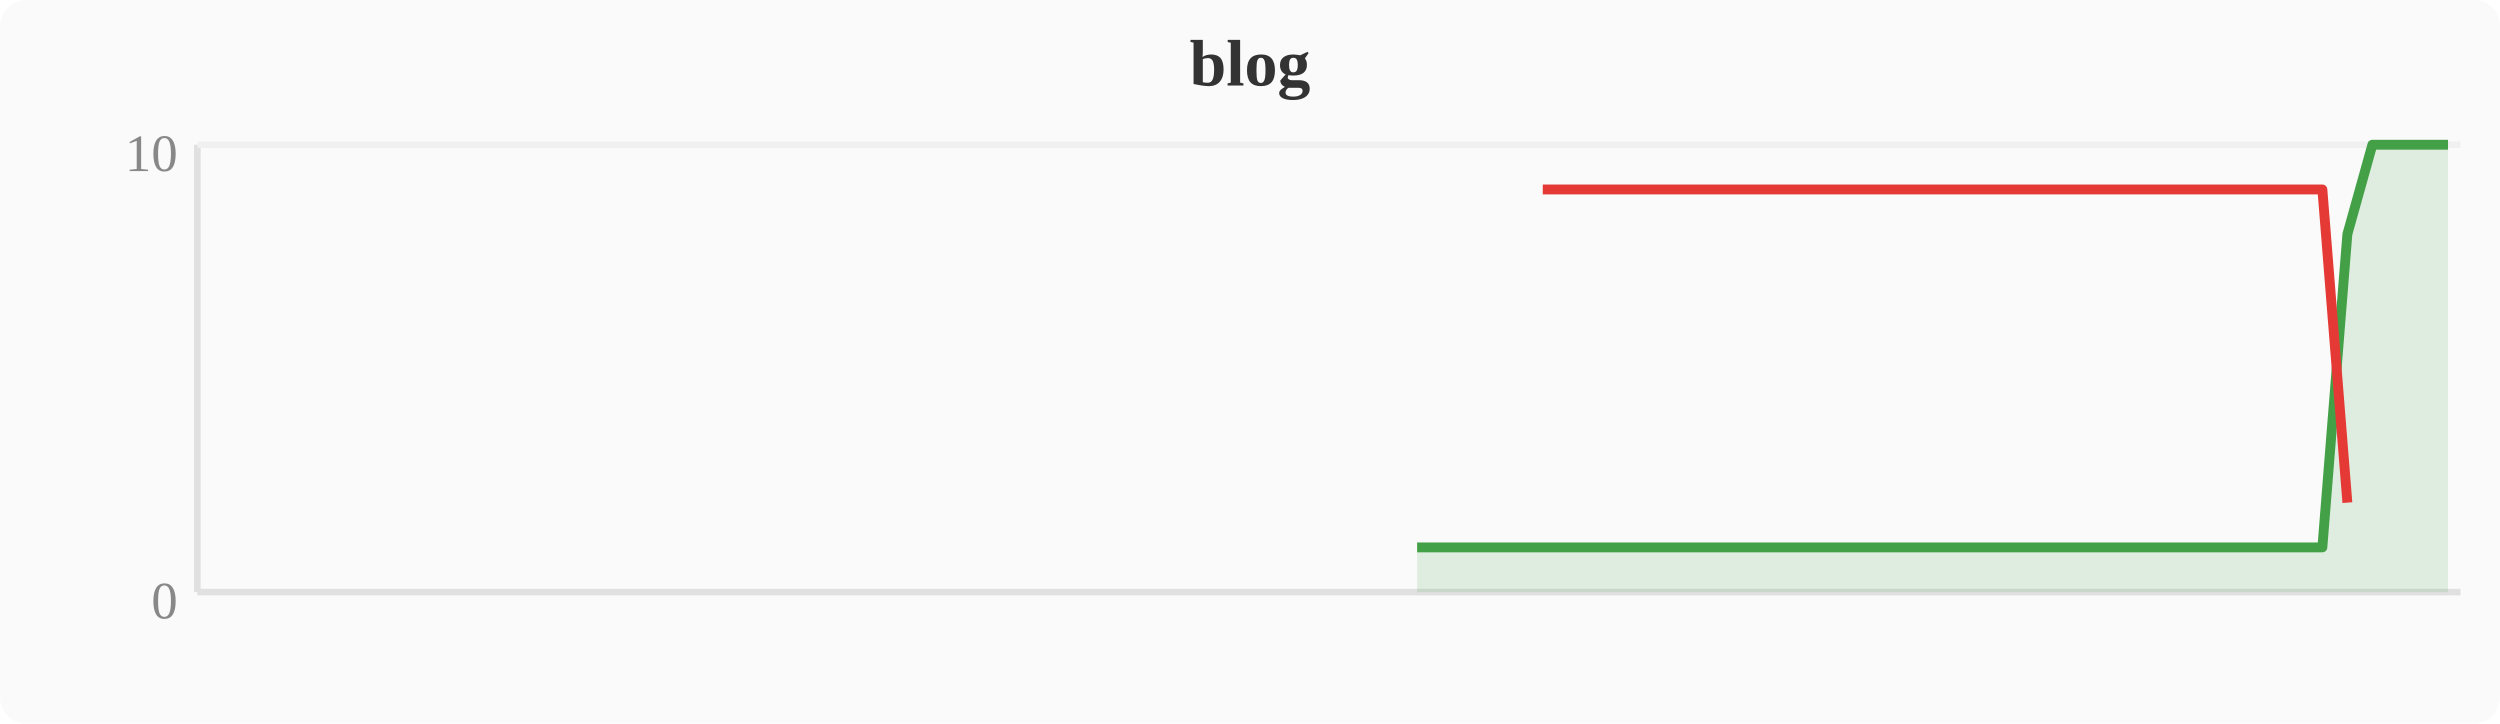
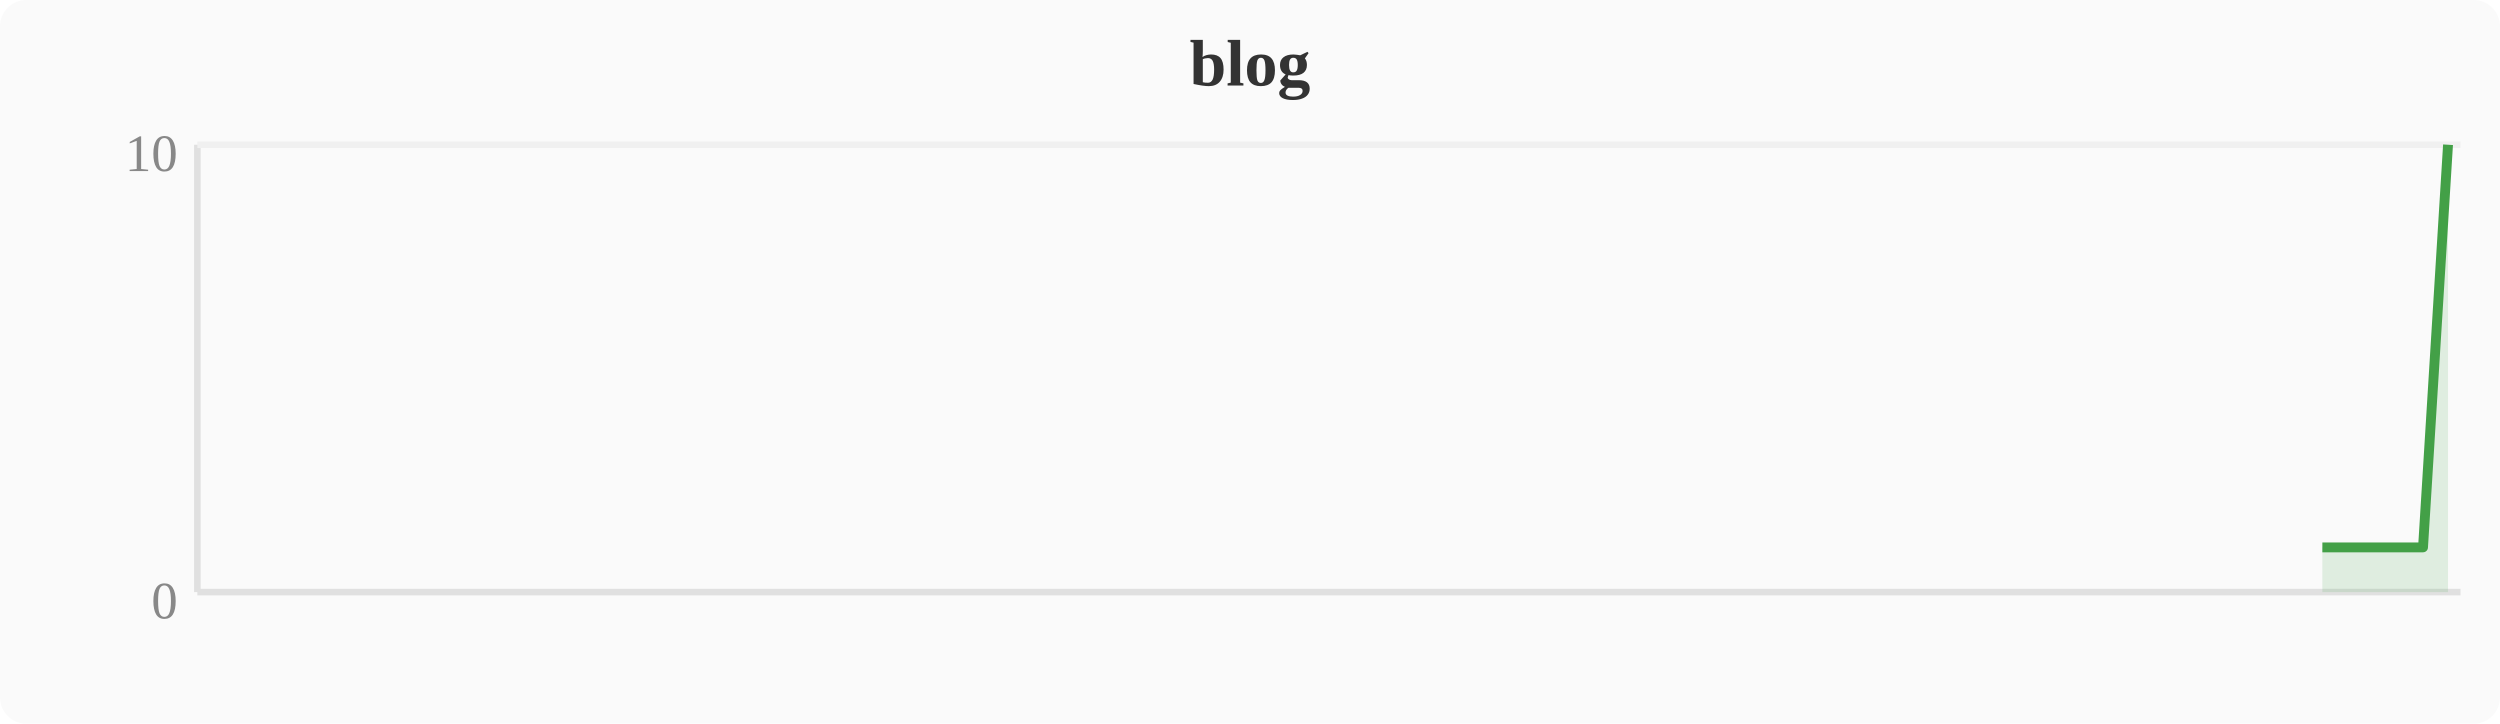
<svg xmlns="http://www.w3.org/2000/svg" width="380" height="110" viewBox="0 0 380 110">
  <rect width="380" height="110" fill="#fafafa" rx="4" />
  <text x="190" y="13" text-anchor="middle" font-size="10" font-weight="bold" fill="#333">blog</text>
  <line x1="30" y1="22" x2="30" y2="90" stroke="#e0e0e0" stroke-width="1" />
  <line x1="30" y1="90" x2="374" y2="90" stroke="#e0e0e0" stroke-width="1" />
  <line x1="30" y1="22" x2="374" y2="22" stroke="#f0f0f0" stroke-width="1" />
  <text x="27" y="94" text-anchor="end" font-size="8" fill="#888">0</text>
  <text x="27" y="26" text-anchor="end" font-size="8" fill="#888">10</text>
-   <polygon points="215.4,83.2 219.2,83.2 223.0,83.2 226.8,83.2 230.7,83.2 234.5,83.2 238.3,83.2 242.1,83.2 246.0,83.2 249.8,83.2 253.6,83.2 257.4,83.2 261.2,83.2 265.1,83.2 268.9,83.2 272.7,83.2 276.5,83.2 280.4,83.2 284.2,83.2 288.0,83.2 291.8,83.2 295.6,83.2 299.5,83.2 303.3,83.2 307.1,83.2 310.9,83.2 314.8,83.2 318.6,83.2 322.4,83.2 326.2,83.2 330.0,83.2 333.9,83.2 337.7,83.2 341.5,83.2 345.3,83.2 349.2,83.2 353.0,83.2 356.8,35.6 360.6,22.0 364.4,22.0 368.3,22.0 372.1,22.0 372.1,90 215.4,90" fill="#43a047" opacity="0.15" />
-   <polyline points="215.4,83.2 219.2,83.2 223.0,83.2 226.8,83.2 230.7,83.2 234.5,83.2 238.3,83.2 242.1,83.2 246.0,83.2 249.8,83.2 253.6,83.2 257.4,83.2 261.2,83.2 265.1,83.2 268.9,83.2 272.7,83.2 276.5,83.2 280.4,83.2 284.2,83.2 288.0,83.2 291.8,83.2 295.6,83.2 299.5,83.2 303.3,83.2 307.1,83.2 310.9,83.2 314.8,83.2 318.6,83.2 322.4,83.2 326.2,83.2 330.0,83.2 333.9,83.2 337.7,83.2 341.5,83.2 345.3,83.2 349.2,83.2 353.0,83.2 356.8,35.6 360.6,22.0 364.4,22.0 368.3,22.0 372.1,22.0" fill="none" stroke="#43a047" stroke-width="1.5" stroke-linejoin="round" />
-   <polyline points="234.5,28.8 238.3,28.8 242.1,28.8 246.0,28.8 249.8,28.8 253.6,28.8 257.4,28.8 261.2,28.8 265.1,28.8 268.9,28.8 272.7,28.8 276.5,28.8 280.4,28.8 284.2,28.8 288.0,28.8 291.8,28.8 295.6,28.8 299.5,28.8 303.3,28.8 307.1,28.8 310.9,28.8 314.8,28.8 318.6,28.8 322.4,28.8 326.2,28.8 330.0,28.8 333.9,28.8 337.7,28.8 341.5,28.8 345.3,28.8 349.2,28.8 353.0,28.8 356.8,76.4" fill="none" stroke="#e53935" stroke-width="1.5" stroke-linejoin="round" />
+   <polygon points="353.0,83.2 356.8,83.2 360.6,83.2 364.4,83.2 368.3,83.2 372.1,22.0 372.1,90 353.0,90" fill="#43a047" opacity="0.15" />
+   <polyline points="353.0,83.2 356.8,83.2 360.6,83.2 364.4,83.2 368.3,83.2 372.1,22.0" fill="none" stroke="#43a047" stroke-width="1.5" stroke-linejoin="round" />
</svg>
